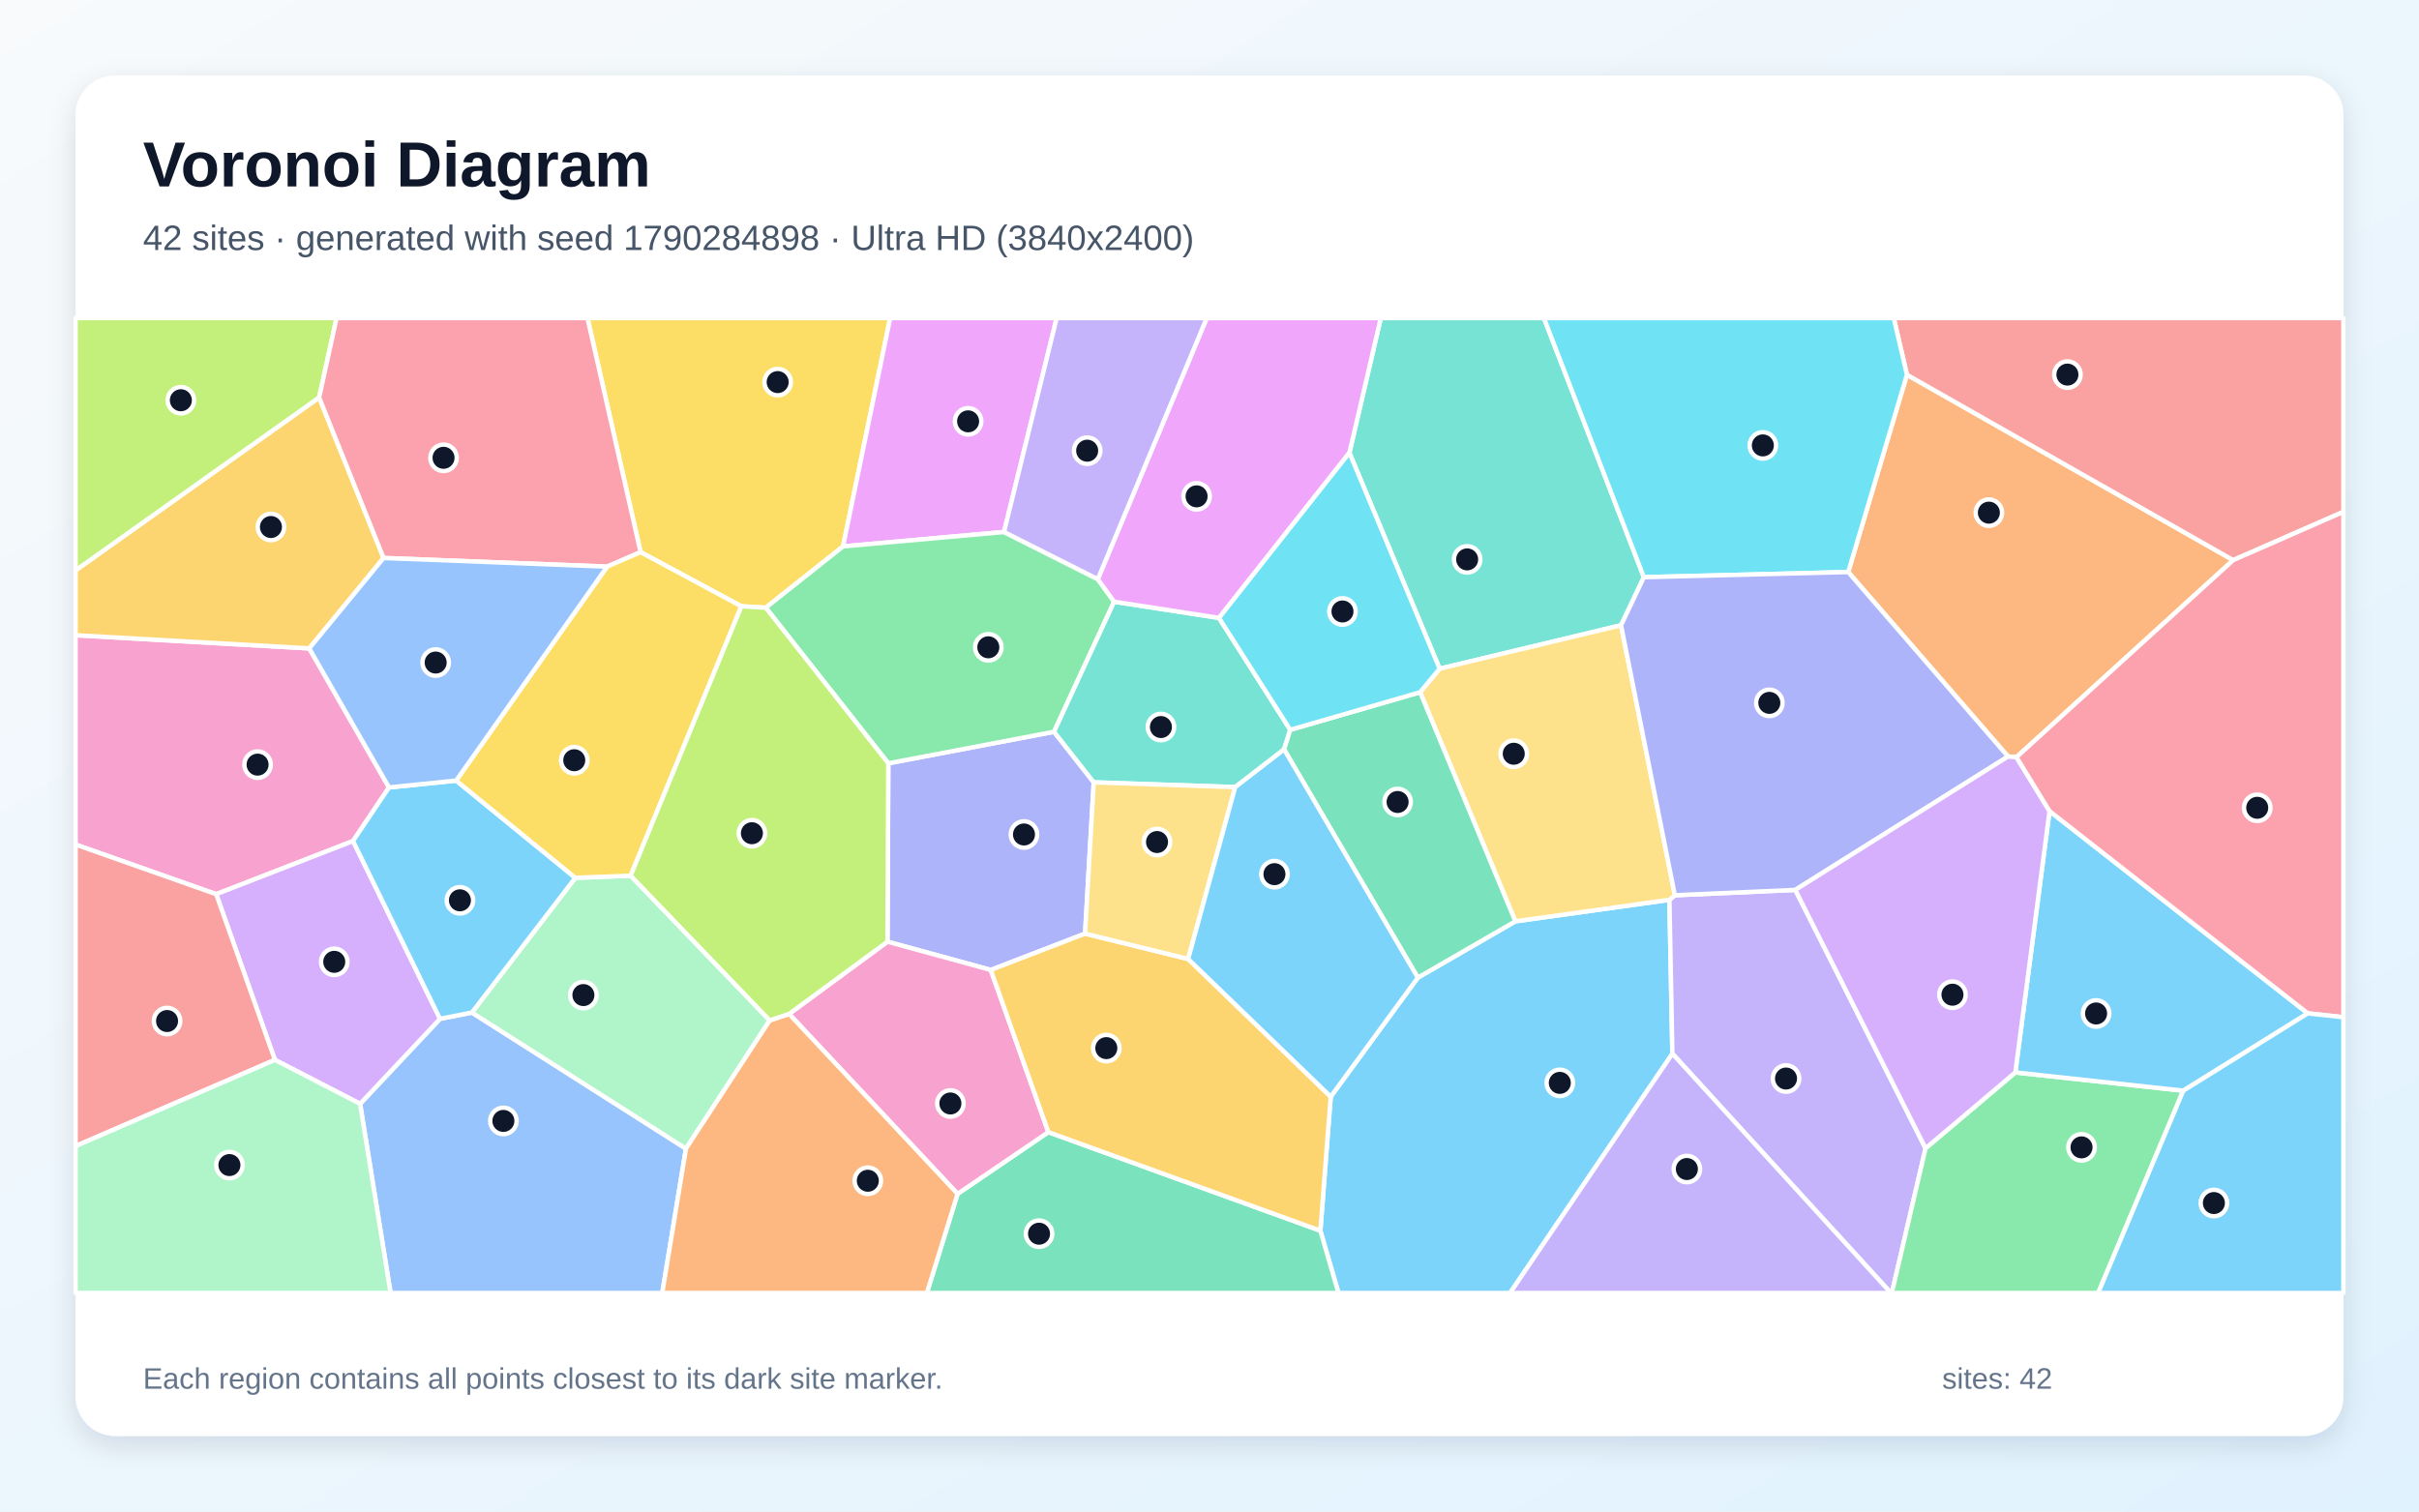
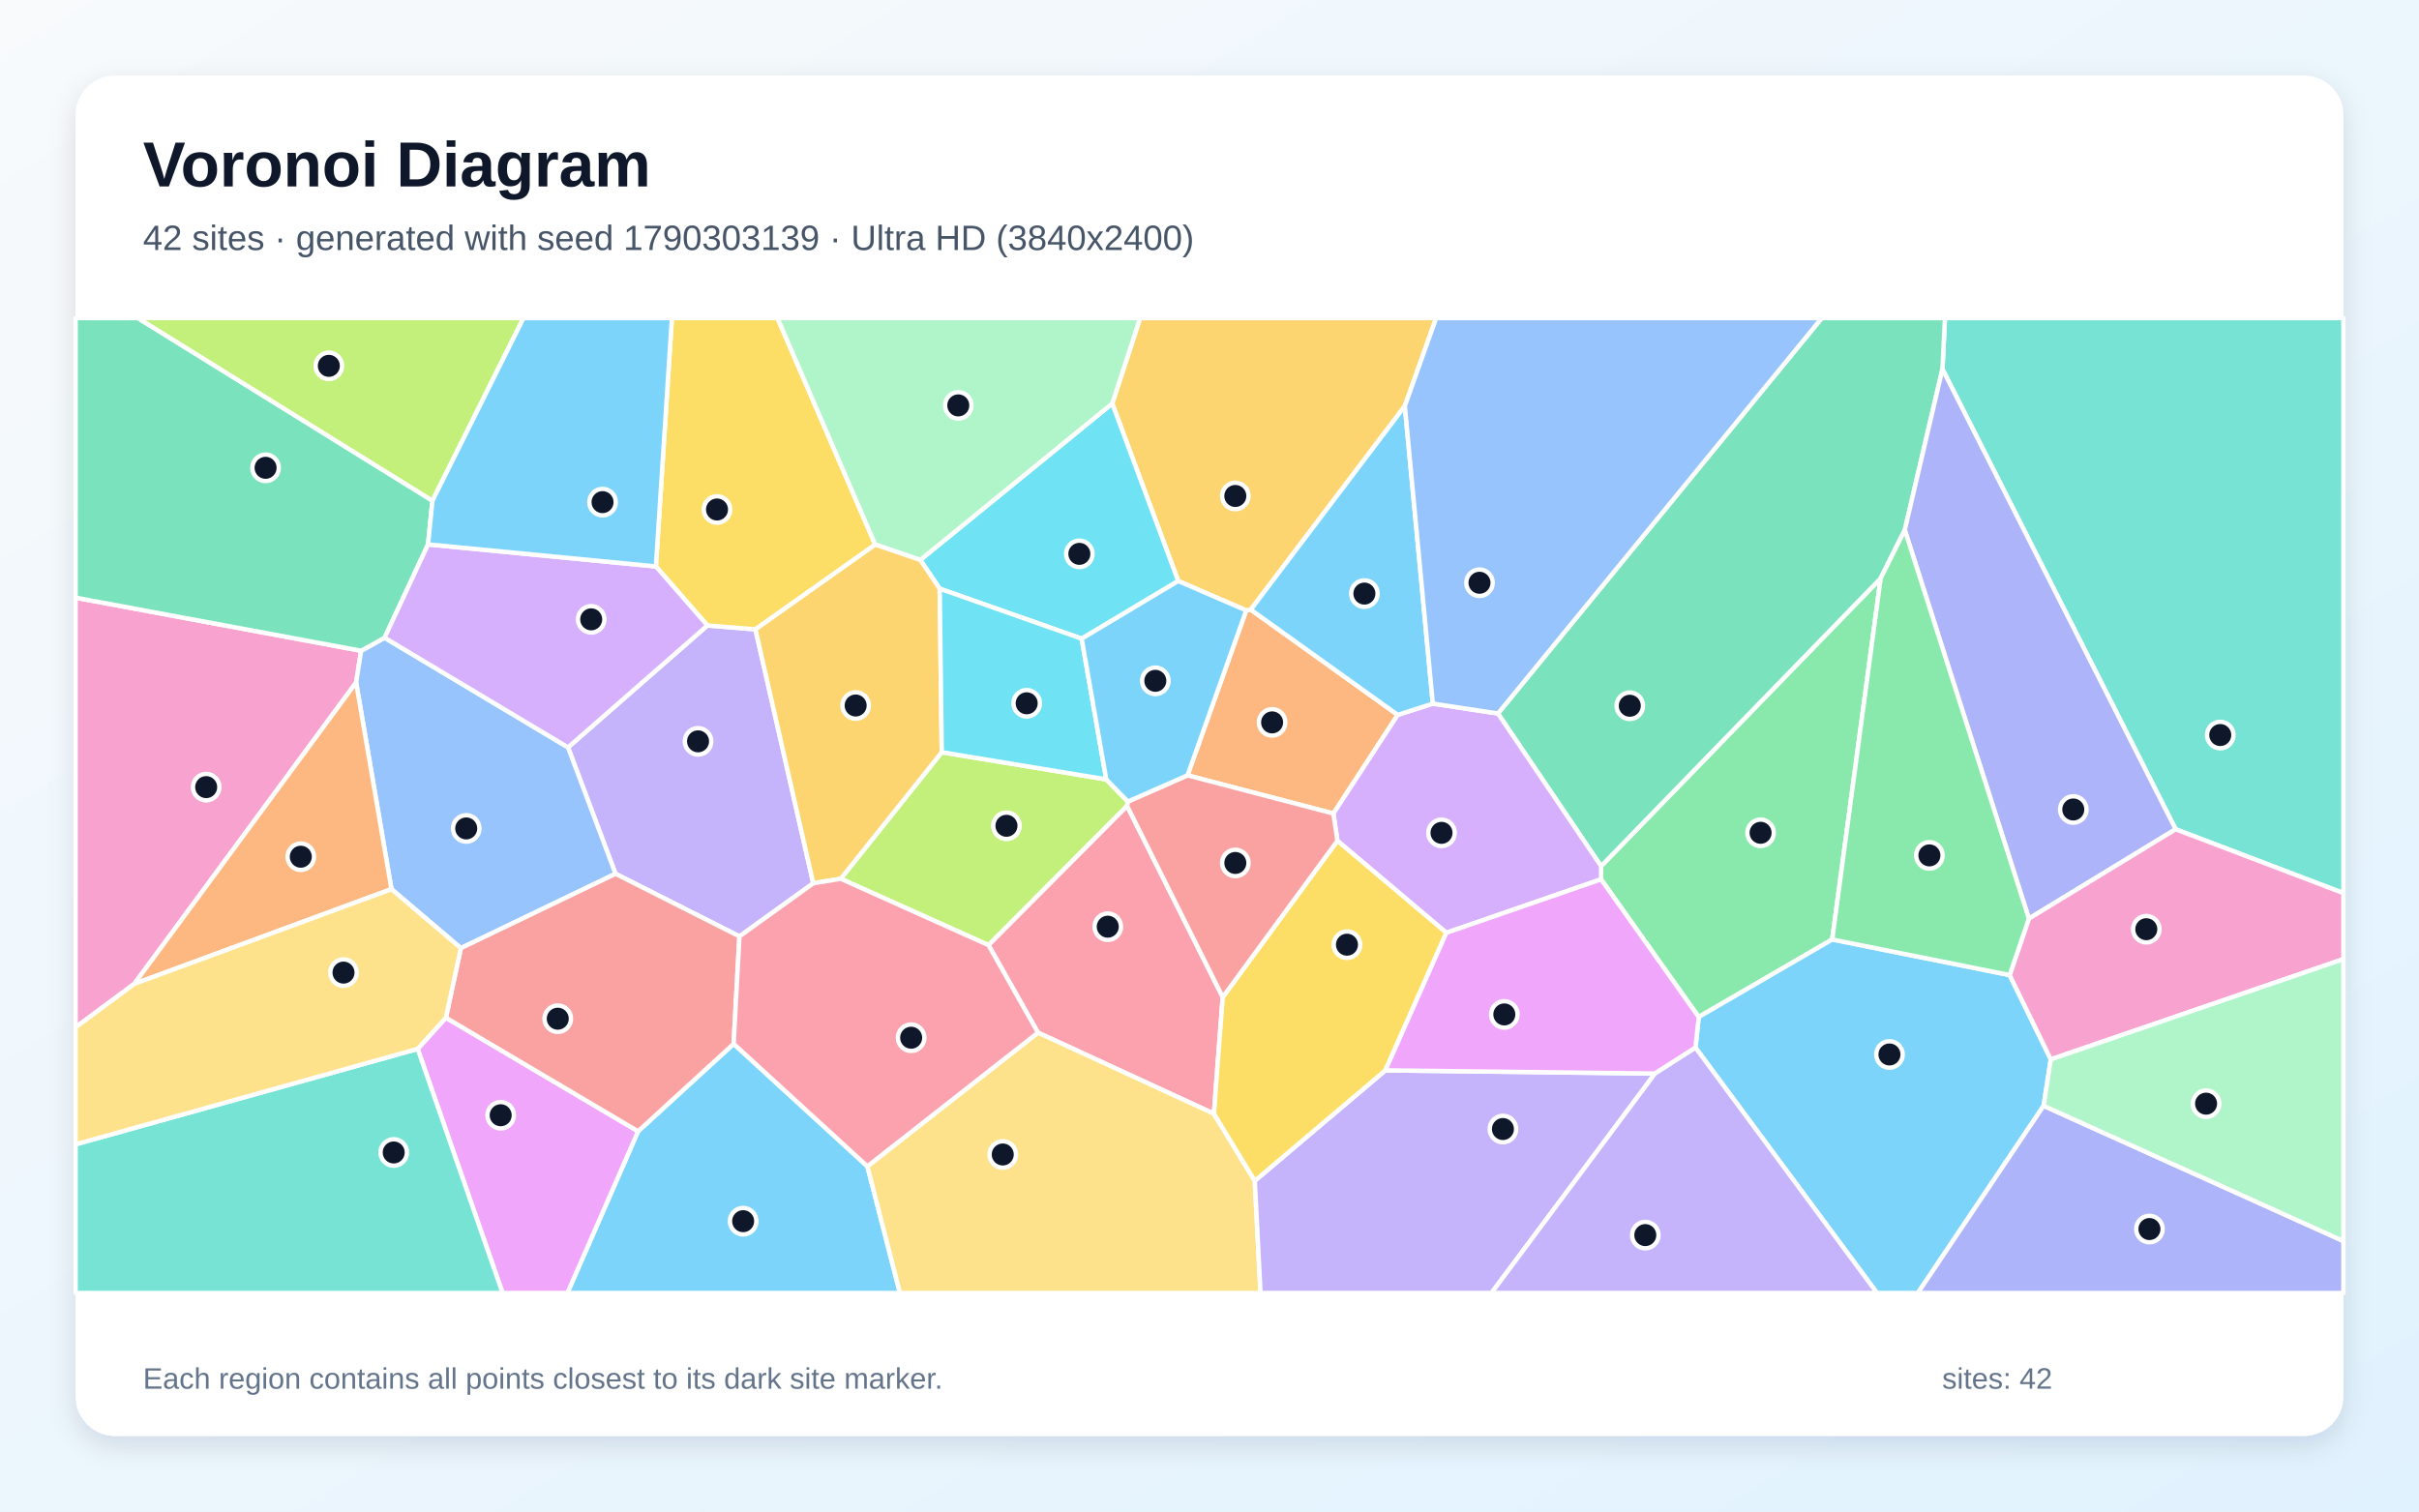
<svg xmlns="http://www.w3.org/2000/svg" width="3840" height="2400" viewBox="0 0 3840 2400" role="img" aria-labelledby="title description">
  <defs>
    <linearGradient id="background" x1="0" y1="0" x2="1" y2="1">
      <stop stop-color="#F8FAFC" />
      <stop offset="1" stop-color="#E0F2FE" />
    </linearGradient>
    <filter id="shadow" x="-5%" y="-5%" width="110%" height="110%">
      <feDropShadow dx="0" dy="15" stdDeviation="22" flood-color="#0F172A" flood-opacity=".12" />
    </filter>
  </defs>
  <rect width="3840" height="2400" fill="url(#background)" />
  <rect x="120" y="120" width="3600" height="2160" rx="63" fill="#FFFFFF" filter="url(#shadow)" />
  <g font-family="Arial, sans-serif">
    <text x="227" y="296" font-size="101" font-weight="700" fill="#0F172A">Voronoi Diagram</text>
-     <text x="227" y="397" font-size="56" fill="#475569">42 sites · generated with seed 1790284898 · Ultra HD (3840x2400)</text>
+     <text x="227" y="397" font-size="56" fill="#475569">42 sites · generated with seed 1790303139 · Ultra HD (3840x2400)</text>
  </g>
  <g stroke="#FFFFFF" stroke-width="7" stroke-linejoin="round">
-     <polygon points="2096.0,1954.1 2112.4,1741.3 2250.7,1552.3 2405.5,1462.9 2650.1,1428.7 2654.8,1673.0 2397.1,2053.0 2124.7,2053.0" fill="#38BDF8" fill-opacity="0.65" />
-     <polygon points="2654.8,1673.0 2650.1,1428.7 2658.7,1421.5 2849.9,1413.0 3056.7,1823.3 3003.2,2053.0 3001.7,2053.0" fill="#A78BFA" fill-opacity="0.65" />
-     <polygon points="617.5,1250.3 560.4,1335.4 343.2,1419.8 120.0,1341.0 120.0,1008.6 490.9,1029.5" fill="#F472B6" fill-opacity="0.65" />
-     <polygon points="3201.0,1202.2 3187.6,1201.2 2933.9,908.3 3027.1,595.0 3545.0,889.4" fill="#FB923C" fill-opacity="0.65" />
-     <polygon points="1338.3,867.6 1215.6,964.9 1176.9,962.7 1016.9,876.7 932.6,505.0 1413.1,505.0" fill="#FACC15" fill-opacity="0.65" />
-     <polygon points="3056.7,1823.3 3199.2,1702.8 3465.8,1731.8 3330.7,2053.0 3003.2,2053.0" fill="#4ADE80" fill-opacity="0.65" />
-     <polygon points="2609.5,916.5 2573.3,992.8 2285.3,1061.8 2142.1,718.9 2191.9,505.0 2450.9,505.0" fill="#2DD4BF" fill-opacity="0.65" />
-     <polygon points="571.6,1752.6 698.5,1617.7 749.1,1607.7 1088.9,1823.8 1051.3,2053.0 620.0,2053.0" fill="#60A5FA" fill-opacity="0.65" />
-     <polygon points="1593.8,844.7 1338.3,867.6 1413.1,505.0 1677.4,505.0" fill="#E879F9" fill-opacity="0.65" />
-     <polygon points="1520.1,1895.6 1664.2,1797.6 2096.0,1954.1 2124.7,2053.0 1471.3,2053.0" fill="#34D399" fill-opacity="0.65" />
-     <polygon points="3545.0,889.4 3027.1,595.0 3006.2,505.0 3720.0,505.0 3720.0,812.7" fill="#F87171" fill-opacity="0.65" />
-     <polygon points="1722.5,1482.4 1572.8,1540.1 1408.8,1495.2 1410.1,1212.0 1673.2,1161.9 1736.2,1242.2" fill="#818CF8" fill-opacity="0.65" />
-     <polygon points="608.9,886.0 490.9,1029.5 120.0,1008.6 120.0,905.6 506.6,631.1" fill="#FBBF24" fill-opacity="0.65" />
-     <polygon points="506.6,631.1 120.0,905.6 120.0,505.0 534.3,505.0" fill="#A3E635" fill-opacity="0.65" />
-     <polygon points="436.4,1682.9 343.2,1419.8 560.4,1335.4 698.5,1617.7 571.6,1752.6" fill="#C084FC" fill-opacity="0.65" />
-     <polygon points="1016.9,876.7 963.7,899.7 608.9,886.0 506.6,631.1 534.3,505.0 932.6,505.0" fill="#FB7185" fill-opacity="0.65" />
-     <polygon points="3027.1,595.0 2933.9,908.3 2609.5,916.5 2450.9,505.0 3006.2,505.0" fill="#22D3EE" fill-opacity="0.65" />
-     <polygon points="1001.1,1390.4 1221.9,1620.2 1088.9,1823.8 749.1,1607.7 913.3,1393.8" fill="#86EFAC" fill-opacity="0.65" />
-     <polygon points="2254.3,1099.1 2285.3,1061.8 2573.3,992.8 2658.7,1421.5 2650.1,1428.7 2405.5,1462.9" fill="#FCD34D" fill-opacity="0.65" />
-     <polygon points="3465.8,1731.8 3199.2,1702.8 3253.5,1287.9 3663.5,1609.0" fill="#38BDF8" fill-opacity="0.65" />
-     <polygon points="724.1,1239.4 913.3,1393.8 749.1,1607.7 698.5,1617.7 560.4,1335.4 617.5,1250.3" fill="#38BDF8" fill-opacity="0.65" />
-     <polygon points="2654.8,1673.0 3001.7,2053.0 2397.1,2053.0" fill="#A78BFA" fill-opacity="0.65" />
-     <polygon points="1252.6,1609.9 1408.8,1495.2 1572.8,1540.1 1664.2,1797.6 1520.1,1895.6" fill="#F472B6" fill-opacity="0.65" />
-     <polygon points="1088.9,1823.8 1221.9,1620.2 1252.6,1609.9 1520.1,1895.6 1471.3,2053.0 1051.3,2053.0" fill="#FB923C" fill-opacity="0.65" />
-     <polygon points="1001.1,1390.4 913.3,1393.8 724.1,1239.4 963.7,899.7 1016.9,876.7 1176.9,962.7" fill="#FACC15" fill-opacity="0.65" />
-     <polygon points="1742.7,919.6 1768.6,955.4 1673.2,1161.9 1410.1,1212.0 1215.6,964.9 1338.3,867.6 1593.8,844.7" fill="#4ADE80" fill-opacity="0.65" />
-     <polygon points="2048.2,1158.8 2038.4,1189.9 1960.8,1249.8 1736.2,1242.2 1673.2,1161.9 1768.6,955.4 1935.1,981.1" fill="#2DD4BF" fill-opacity="0.65" />
-     <polygon points="724.1,1239.4 617.5,1250.3 490.9,1029.5 608.9,886.0 963.7,899.7" fill="#60A5FA" fill-opacity="0.65" />
-     <polygon points="1935.1,981.1 1768.6,955.4 1742.7,919.6 1915.6,505.0 2191.9,505.0 2142.1,718.9" fill="#E879F9" fill-opacity="0.65" />
-     <polygon points="2038.4,1189.9 2048.2,1158.8 2254.3,1099.1 2405.5,1462.9 2250.7,1552.3" fill="#34D399" fill-opacity="0.65" />
-     <polygon points="120.0,1819.8 120.0,1341.0 343.2,1419.8 436.4,1682.9" fill="#F87171" fill-opacity="0.65" />
-     <polygon points="2573.3,992.8 2609.5,916.5 2933.9,908.3 3187.6,1201.2 2849.9,1413.0 2658.7,1421.5" fill="#818CF8" fill-opacity="0.65" />
-     <polygon points="1664.2,1797.6 1572.8,1540.1 1722.5,1482.4 1886.1,1522.7 2112.4,1741.3 2096.0,1954.1" fill="#FBBF24" fill-opacity="0.65" />
-     <polygon points="1410.1,1212.0 1408.8,1495.2 1252.6,1609.9 1221.9,1620.2 1001.1,1390.4 1176.9,962.7 1215.6,964.9" fill="#A3E635" fill-opacity="0.65" />
-     <polygon points="3253.5,1287.9 3199.2,1702.8 3056.7,1823.3 2849.9,1413.0 3187.6,1201.2 3201.0,1202.2" fill="#C084FC" fill-opacity="0.65" />
-     <polygon points="3663.5,1609.0 3253.5,1287.9 3201.0,1202.2 3545.0,889.4 3720.0,812.7 3720.0,1615.2" fill="#FB7185" fill-opacity="0.65" />
-     <polygon points="2254.3,1099.1 2048.2,1158.8 1935.1,981.1 2142.1,718.9 2285.3,1061.8" fill="#22D3EE" fill-opacity="0.65" />
-     <polygon points="120.0,1819.8 436.4,1682.9 571.6,1752.6 620.0,2053.0 120.0,2053.0" fill="#86EFAC" fill-opacity="0.65" />
-     <polygon points="1886.1,1522.7 1722.5,1482.4 1736.2,1242.2 1960.8,1249.8" fill="#FCD34D" fill-opacity="0.65" />
-     <polygon points="1886.1,1522.7 1960.8,1249.8 2038.4,1189.9 2250.7,1552.3 2112.4,1741.3" fill="#38BDF8" fill-opacity="0.65" />
-     <polygon points="3465.8,1731.8 3663.5,1609.0 3720.0,1615.2 3720.0,2053.0 3330.7,2053.0" fill="#38BDF8" fill-opacity="0.65" />
-     <polygon points="1742.7,919.6 1593.8,844.7 1677.4,505.0 1915.6,505.0" fill="#A78BFA" fill-opacity="0.65" />
+     <polygon points="1012.9,1796.3 1164.6,1657.4 1376.9,1851.9 1428.6,2053.0 900.7,2053.0" fill="#38BDF8" fill-opacity="0.65" />
+     <polygon points="1291.0,1402.5 1173.8,1486.8 977.1,1387.4 901.7,1186.7 1123.0,993.1 1199.2,999.3" fill="#A78BFA" fill-opacity="0.65" />
+     <polygon points="213.2,1562.2 120.0,1631.2 120.0,949.0 573.3,1033.3 565.3,1083.7" fill="#F472B6" fill-opacity="0.65" />
+     <polygon points="2218.8,1135.1 2116.7,1291.7 1885.1,1231.1 1978.3,969.2 1985.5,968.0" fill="#FB923C" fill-opacity="0.65" />
+     <polygon points="1389.4,864.7 1199.2,999.3 1123.0,993.1 1041.2,899.4 1066.6,505.0 1234.2,505.0" fill="#FACC15" fill-opacity="0.65" />
+     <polygon points="2908.5,1491.7 2696.6,1614.8 2541.6,1396.2 2541.6,1375.3 2985.4,918.3" fill="#4ADE80" fill-opacity="0.65" />
+     <polygon points="3453.7,1316.7 3083.5,586.0 3087.5,505.0 3720.0,505.0 3720.0,1418.1" fill="#2DD4BF" fill-opacity="0.65" />
+     <polygon points="731.6,1505.5 621.4,1411.8 565.3,1083.7 573.3,1033.3 610.5,1012.6 901.7,1186.7 977.1,1387.4" fill="#60A5FA" fill-opacity="0.65" />
+     <polygon points="663.0,1665.4 707.8,1615.9 1012.9,1796.3 900.7,2053.0 797.8,2053.0" fill="#E879F9" fill-opacity="0.65" />
+     <polygon points="3083.5,586.0 3023.7,841.6 2985.4,918.3 2541.6,1375.3 2377.9,1132.9 2891.9,505.0 3087.5,505.0" fill="#34D399" fill-opacity="0.65" />
+     <polygon points="707.8,1615.9 731.6,1505.5 977.1,1387.4 1173.8,1486.8 1164.6,1657.4 1012.9,1796.3" fill="#F87171" fill-opacity="0.65" />
+     <polygon points="3220.7,1458.6 3023.7,841.6 3083.5,586.0 3453.7,1316.7" fill="#818CF8" fill-opacity="0.65" />
+     <polygon points="2230.1,644.7 1985.5,968.0 1978.3,969.2 1870.3,922.5 1765.6,640.7 1809.9,505.0 2279.8,505.0" fill="#FBBF24" fill-opacity="0.65" />
+     <polygon points="1756.1,1237.5 1790.4,1272.7 1789.2,1279.7 1569.2,1500.7 1334.6,1395.3 1495.0,1194.4" fill="#A3E635" fill-opacity="0.65" />
+     <polygon points="2296.0,1481.1 2123.0,1335.0 2116.7,1291.7 2218.8,1135.1 2274.5,1117.2 2377.9,1132.9 2541.6,1375.3 2541.6,1396.2" fill="#C084FC" fill-opacity="0.65" />
+     <polygon points="1941.0,1583.3 1927.0,1768.4 1647.7,1639.6 1569.2,1500.7 1789.2,1279.7" fill="#FB7185" fill-opacity="0.65" />
+     <polygon points="1717.1,1014.1 1491.7,934.7 1460.9,889.1 1765.6,640.7 1870.3,922.5" fill="#22D3EE" fill-opacity="0.65" />
+     <polygon points="1765.6,640.7 1460.9,889.1 1389.4,864.7 1234.2,505.0 1809.9,505.0" fill="#86EFAC" fill-opacity="0.65" />
+     <polygon points="1376.9,1851.9 1647.7,1639.6 1927.0,1768.4 1991.9,1874.9 2001.0,2053.0 1428.6,2053.0" fill="#FCD34D" fill-opacity="0.65" />
+     <polygon points="2274.5,1117.2 2218.8,1135.1 1985.5,968.0 2230.1,644.7" fill="#38BDF8" fill-opacity="0.65" />
+     <polygon points="2691.5,1663.5 2696.6,1614.8 2908.5,1491.7 3190.2,1548.2 3255.5,1682.1 3244.1,1755.8 3044.5,2053.0 2979.6,2053.0" fill="#38BDF8" fill-opacity="0.65" />
+     <polygon points="1991.9,1874.9 2199.2,1699.5 2627.1,1704.6 2367.6,2053.0 2001.0,2053.0" fill="#A78BFA" fill-opacity="0.65" />
+     <polygon points="3255.5,1682.1 3190.2,1548.2 3220.7,1458.6 3453.7,1316.7 3720.0,1418.1 3720.0,1522.9" fill="#F472B6" fill-opacity="0.65" />
+     <polygon points="213.2,1562.2 565.3,1083.7 621.4,1411.8" fill="#FB923C" fill-opacity="0.65" />
+     <polygon points="2199.2,1699.5 1991.9,1874.9 1927.0,1768.4 1941.0,1583.3 2123.0,1335.0 2296.0,1481.1" fill="#FACC15" fill-opacity="0.65" />
+     <polygon points="3190.2,1548.2 2908.5,1491.7 2985.4,918.3 3023.7,841.6 3220.7,1458.6" fill="#4ADE80" fill-opacity="0.65" />
+     <polygon points="120.0,1817.0 663.0,1665.4 797.8,2053.0 120.0,2053.0" fill="#2DD4BF" fill-opacity="0.65" />
+     <polygon points="2377.9,1132.9 2274.5,1117.2 2230.1,644.7 2279.8,505.0 2891.9,505.0" fill="#60A5FA" fill-opacity="0.65" />
+     <polygon points="2627.1,1704.6 2199.2,1699.5 2296.0,1481.1 2541.6,1396.2 2696.6,1614.8 2691.5,1663.5" fill="#E879F9" fill-opacity="0.65" />
+     <polygon points="686.5,795.0 679.5,864.4 610.5,1012.6 573.3,1033.3 120.0,949.0 120.0,505.0 218.9,505.0" fill="#34D399" fill-opacity="0.65" />
+     <polygon points="1941.0,1583.3 1789.2,1279.7 1790.4,1272.7 1885.1,1231.1 2116.7,1291.7 2123.0,1335.0" fill="#F87171" fill-opacity="0.65" />
+     <polygon points="3244.1,1755.8 3720.0,1970.6 3720.0,2053.0 3044.5,2053.0" fill="#818CF8" fill-opacity="0.65" />
+     <polygon points="1389.4,864.7 1460.9,889.1 1491.7,934.7 1495.0,1194.4 1334.6,1395.3 1291.0,1402.5 1199.2,999.3" fill="#FBBF24" fill-opacity="0.65" />
+     <polygon points="686.5,795.0 218.9,505.0 831.0,505.0" fill="#A3E635" fill-opacity="0.65" />
+     <polygon points="679.5,864.4 1041.2,899.4 1123.0,993.1 901.7,1186.7 610.5,1012.6" fill="#C084FC" fill-opacity="0.65" />
+     <polygon points="1376.9,1851.9 1164.6,1657.4 1173.8,1486.8 1291.0,1402.5 1334.6,1395.3 1569.2,1500.7 1647.7,1639.6" fill="#FB7185" fill-opacity="0.65" />
+     <polygon points="1491.7,934.7 1717.1,1014.1 1756.1,1237.5 1495.0,1194.4" fill="#22D3EE" fill-opacity="0.65" />
+     <polygon points="3244.1,1755.8 3255.5,1682.1 3720.0,1522.9 3720.0,1970.6" fill="#86EFAC" fill-opacity="0.65" />
+     <polygon points="120.0,1817.0 120.0,1631.2 213.2,1562.2 621.4,1411.8 731.6,1505.5 707.8,1615.9 663.0,1665.4" fill="#FCD34D" fill-opacity="0.65" />
+     <polygon points="1041.2,899.4 679.5,864.4 686.5,795.0 831.0,505.0 1066.6,505.0" fill="#38BDF8" fill-opacity="0.65" />
+     <polygon points="1717.1,1014.1 1870.3,922.5 1978.3,969.2 1885.1,1231.1 1790.4,1272.7 1756.1,1237.5" fill="#38BDF8" fill-opacity="0.65" />
+     <polygon points="2627.1,1704.6 2691.5,1663.5 2979.6,2053.0 2367.6,2053.0" fill="#A78BFA" fill-opacity="0.65" />
  </g>
  <g>
-     <circle cx="2476.1" cy="1719.4" r="21" fill="#0F172A" stroke="#FFFFFF" stroke-width="7" />
-     <circle cx="2835.2" cy="1712.5" r="21" fill="#0F172A" stroke="#FFFFFF" stroke-width="7" />
-     <circle cx="408.9" cy="1214.1" r="21" fill="#0F172A" stroke="#FFFFFF" stroke-width="7" />
-     <circle cx="3157.2" cy="814.0" r="21" fill="#0F172A" stroke="#FFFFFF" stroke-width="7" />
-     <circle cx="1234.5" cy="606.7" r="21" fill="#0F172A" stroke="#FFFFFF" stroke-width="7" />
-     <circle cx="3304.3" cy="1821.8" r="21" fill="#0F172A" stroke="#FFFFFF" stroke-width="7" />
-     <circle cx="2329.0" cy="888.2" r="21" fill="#0F172A" stroke="#FFFFFF" stroke-width="7" />
-     <circle cx="799.1" cy="1779.8" r="21" fill="#0F172A" stroke="#FFFFFF" stroke-width="7" />
-     <circle cx="1536.8" cy="669.0" r="21" fill="#0F172A" stroke="#FFFFFF" stroke-width="7" />
-     <circle cx="1649.4" cy="1958.9" r="21" fill="#0F172A" stroke="#FFFFFF" stroke-width="7" />
-     <circle cx="3281.9" cy="594.8" r="21" fill="#0F172A" stroke="#FFFFFF" stroke-width="7" />
-     <circle cx="1625.5" cy="1325.0" r="21" fill="#0F172A" stroke="#FFFFFF" stroke-width="7" />
-     <circle cx="430.1" cy="836.8" r="21" fill="#0F172A" stroke="#FFFFFF" stroke-width="7" />
-     <circle cx="287.1" cy="635.5" r="21" fill="#0F172A" stroke="#FFFFFF" stroke-width="7" />
-     <circle cx="530.6" cy="1527.2" r="21" fill="#0F172A" stroke="#FFFFFF" stroke-width="7" />
-     <circle cx="704.1" cy="726.9" r="21" fill="#0F172A" stroke="#FFFFFF" stroke-width="7" />
-     <circle cx="2798.4" cy="707.2" r="21" fill="#0F172A" stroke="#FFFFFF" stroke-width="7" />
-     <circle cx="926.1" cy="1580.0" r="21" fill="#0F172A" stroke="#FFFFFF" stroke-width="7" />
-     <circle cx="2403.0" cy="1196.8" r="21" fill="#0F172A" stroke="#FFFFFF" stroke-width="7" />
-     <circle cx="3327.4" cy="1609.2" r="21" fill="#0F172A" stroke="#FFFFFF" stroke-width="7" />
-     <circle cx="730.1" cy="1429.5" r="21" fill="#0F172A" stroke="#FFFFFF" stroke-width="7" />
-     <circle cx="2677.8" cy="1856.2" r="21" fill="#0F172A" stroke="#FFFFFF" stroke-width="7" />
-     <circle cx="1508.7" cy="1752.1" r="21" fill="#0F172A" stroke="#FFFFFF" stroke-width="7" />
-     <circle cx="1377.6" cy="1874.8" r="21" fill="#0F172A" stroke="#FFFFFF" stroke-width="7" />
-     <circle cx="911.6" cy="1207.1" r="21" fill="#0F172A" stroke="#FFFFFF" stroke-width="7" />
-     <circle cx="1568.9" cy="1027.8" r="21" fill="#0F172A" stroke="#FFFFFF" stroke-width="7" />
-     <circle cx="1842.9" cy="1154.4" r="21" fill="#0F172A" stroke="#FFFFFF" stroke-width="7" />
-     <circle cx="691.6" cy="1052.0" r="21" fill="#0F172A" stroke="#FFFFFF" stroke-width="7" />
-     <circle cx="1899.5" cy="788.1" r="21" fill="#0F172A" stroke="#FFFFFF" stroke-width="7" />
-     <circle cx="2218.6" cy="1273.4" r="21" fill="#0F172A" stroke="#FFFFFF" stroke-width="7" />
-     <circle cx="265.2" cy="1621.2" r="21" fill="#0F172A" stroke="#FFFFFF" stroke-width="7" />
-     <circle cx="2808.7" cy="1116.0" r="21" fill="#0F172A" stroke="#FFFFFF" stroke-width="7" />
-     <circle cx="1756.2" cy="1664.2" r="21" fill="#0F172A" stroke="#FFFFFF" stroke-width="7" />
-     <circle cx="1193.6" cy="1323.0" r="21" fill="#0F172A" stroke="#FFFFFF" stroke-width="7" />
-     <circle cx="3099.4" cy="1579.4" r="21" fill="#0F172A" stroke="#FFFFFF" stroke-width="7" />
-     <circle cx="3583.2" cy="1282.6" r="21" fill="#0F172A" stroke="#FFFFFF" stroke-width="7" />
-     <circle cx="2131.1" cy="970.9" r="21" fill="#0F172A" stroke="#FFFFFF" stroke-width="7" />
-     <circle cx="364.2" cy="1849.9" r="21" fill="#0F172A" stroke="#FFFFFF" stroke-width="7" />
-     <circle cx="1836.7" cy="1337.0" r="21" fill="#0F172A" stroke="#FFFFFF" stroke-width="7" />
-     <circle cx="2023.1" cy="1388.0" r="21" fill="#0F172A" stroke="#FFFFFF" stroke-width="7" />
-     <circle cx="3514.4" cy="1910.2" r="21" fill="#0F172A" stroke="#FFFFFF" stroke-width="7" />
-     <circle cx="1725.8" cy="715.6" r="21" fill="#0F172A" stroke="#FFFFFF" stroke-width="7" />
+     <circle cx="1179.7" cy="1939.0" r="21" fill="#0F172A" stroke="#FFFFFF" stroke-width="7" />
+     <circle cx="1108.1" cy="1177.1" r="21" fill="#0F172A" stroke="#FFFFFF" stroke-width="7" />
+     <circle cx="327.3" cy="1249.8" r="21" fill="#0F172A" stroke="#FFFFFF" stroke-width="7" />
+     <circle cx="2019.4" cy="1147.0" r="21" fill="#0F172A" stroke="#FFFFFF" stroke-width="7" />
+     <circle cx="1138.2" cy="809.0" r="21" fill="#0F172A" stroke="#FFFFFF" stroke-width="7" />
+     <circle cx="2794.8" cy="1322.3" r="21" fill="#0F172A" stroke="#FFFFFF" stroke-width="7" />
+     <circle cx="3524.5" cy="1167.1" r="21" fill="#0F172A" stroke="#FFFFFF" stroke-width="7" />
+     <circle cx="740.1" cy="1315.4" r="21" fill="#0F172A" stroke="#FFFFFF" stroke-width="7" />
+     <circle cx="794.8" cy="1770.8" r="21" fill="#0F172A" stroke="#FFFFFF" stroke-width="7" />
+     <circle cx="2587.2" cy="1120.6" r="21" fill="#0F172A" stroke="#FFFFFF" stroke-width="7" />
+     <circle cx="885.4" cy="1617.5" r="21" fill="#0F172A" stroke="#FFFFFF" stroke-width="7" />
+     <circle cx="3291.2" cy="1285.3" r="21" fill="#0F172A" stroke="#FFFFFF" stroke-width="7" />
+     <circle cx="1961.0" cy="787.5" r="21" fill="#0F172A" stroke="#FFFFFF" stroke-width="7" />
+     <circle cx="1597.7" cy="1311.2" r="21" fill="#0F172A" stroke="#FFFFFF" stroke-width="7" />
+     <circle cx="2288.3" cy="1322.4" r="21" fill="#0F172A" stroke="#FFFFFF" stroke-width="7" />
+     <circle cx="1758.5" cy="1471.4" r="21" fill="#0F172A" stroke="#FFFFFF" stroke-width="7" />
+     <circle cx="1713.4" cy="879.4" r="21" fill="#0F172A" stroke="#FFFFFF" stroke-width="7" />
+     <circle cx="1521.2" cy="643.7" r="21" fill="#0F172A" stroke="#FFFFFF" stroke-width="7" />
+     <circle cx="1591.8" cy="1833.1" r="21" fill="#0F172A" stroke="#FFFFFF" stroke-width="7" />
+     <circle cx="2165.9" cy="942.5" r="21" fill="#0F172A" stroke="#FFFFFF" stroke-width="7" />
+     <circle cx="2999.4" cy="1674.3" r="21" fill="#0F172A" stroke="#FFFFFF" stroke-width="7" />
+     <circle cx="2385.8" cy="1792.7" r="21" fill="#0F172A" stroke="#FFFFFF" stroke-width="7" />
+     <circle cx="3407.1" cy="1475.4" r="21" fill="#0F172A" stroke="#FFFFFF" stroke-width="7" />
+     <circle cx="477.5" cy="1360.3" r="21" fill="#0F172A" stroke="#FFFFFF" stroke-width="7" />
+     <circle cx="2138.2" cy="1500.0" r="21" fill="#0F172A" stroke="#FFFFFF" stroke-width="7" />
+     <circle cx="3062.8" cy="1358.2" r="21" fill="#0F172A" stroke="#FFFFFF" stroke-width="7" />
+     <circle cx="625.0" cy="1829.9" r="21" fill="#0F172A" stroke="#FFFFFF" stroke-width="7" />
+     <circle cx="2348.6" cy="925.3" r="21" fill="#0F172A" stroke="#FFFFFF" stroke-width="7" />
+     <circle cx="2388.0" cy="1610.7" r="21" fill="#0F172A" stroke="#FFFFFF" stroke-width="7" />
+     <circle cx="421.6" cy="742.8" r="21" fill="#0F172A" stroke="#FFFFFF" stroke-width="7" />
+     <circle cx="1961.0" cy="1370.2" r="21" fill="#0F172A" stroke="#FFFFFF" stroke-width="7" />
+     <circle cx="3412.1" cy="1951.5" r="21" fill="#0F172A" stroke="#FFFFFF" stroke-width="7" />
+     <circle cx="1358.3" cy="1120.2" r="21" fill="#0F172A" stroke="#FFFFFF" stroke-width="7" />
+     <circle cx="522.0" cy="580.9" r="21" fill="#0F172A" stroke="#FFFFFF" stroke-width="7" />
+     <circle cx="938.5" cy="983.4" r="21" fill="#0F172A" stroke="#FFFFFF" stroke-width="7" />
+     <circle cx="1446.4" cy="1647.7" r="21" fill="#0F172A" stroke="#FFFFFF" stroke-width="7" />
+     <circle cx="1629.8" cy="1116.7" r="21" fill="#0F172A" stroke="#FFFFFF" stroke-width="7" />
+     <circle cx="3502.0" cy="1752.4" r="21" fill="#0F172A" stroke="#FFFFFF" stroke-width="7" />
+     <circle cx="545.3" cy="1544.3" r="21" fill="#0F172A" stroke="#FFFFFF" stroke-width="7" />
+     <circle cx="956.5" cy="797.3" r="21" fill="#0F172A" stroke="#FFFFFF" stroke-width="7" />
+     <circle cx="1834.0" cy="1081.0" r="21" fill="#0F172A" stroke="#FFFFFF" stroke-width="7" />
+     <circle cx="2611.8" cy="1961.1" r="21" fill="#0F172A" stroke="#FFFFFF" stroke-width="7" />
  </g>
  <g font-family="Arial, sans-serif" font-size="47" fill="#64748B">
    <text x="227" y="2205">Each region contains all points closest to its dark site marker.</text>
    <text x="3083" y="2205">sites: 42</text>
  </g>
</svg>
